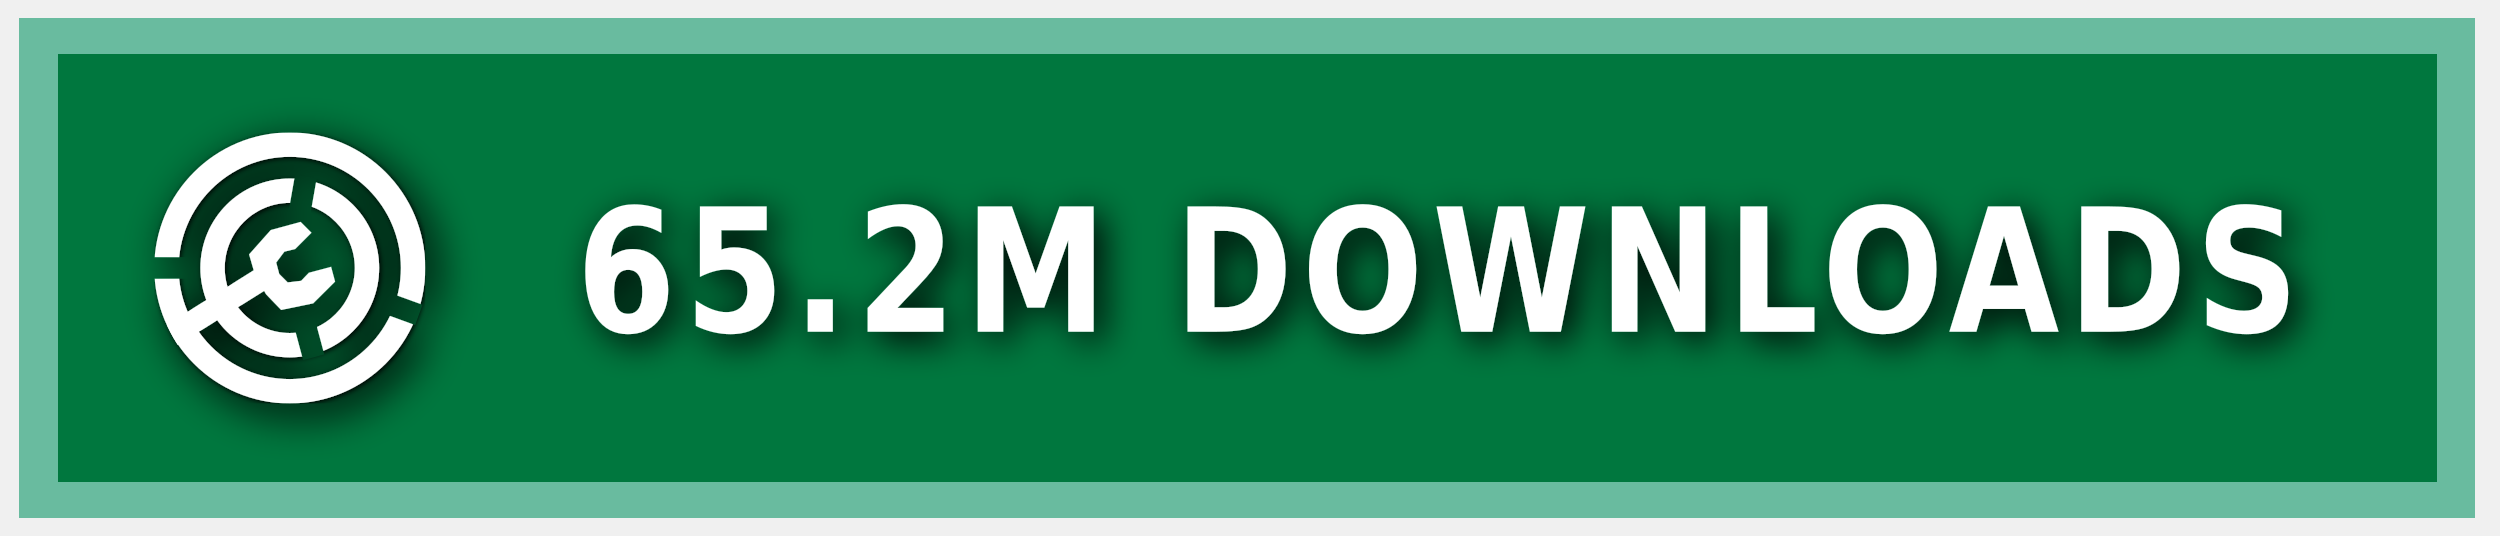
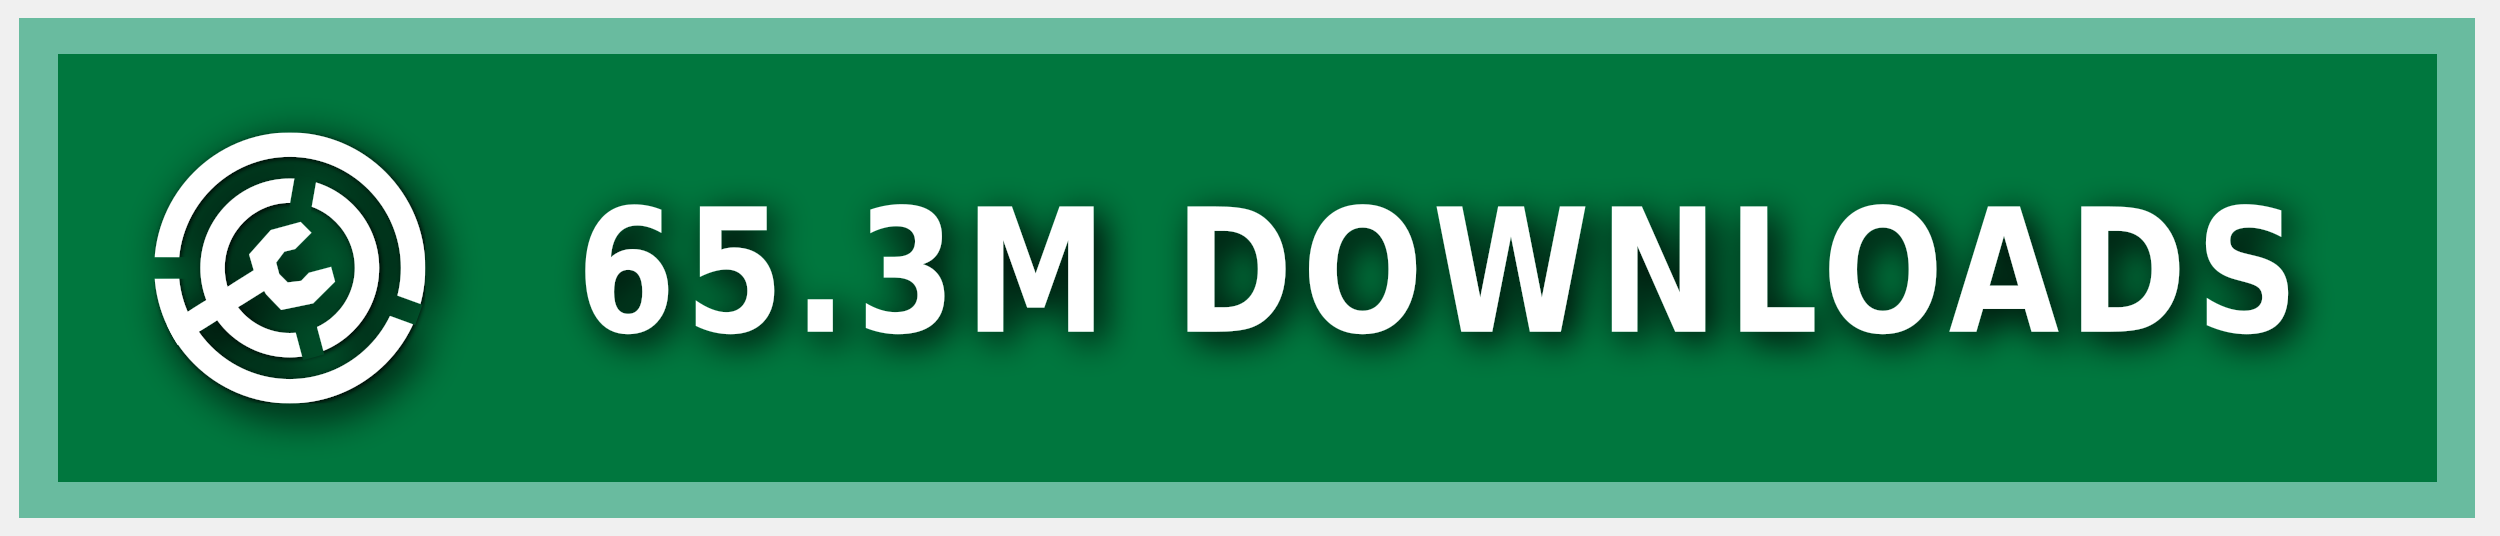
<svg xmlns="http://www.w3.org/2000/svg" xmlns:ns1="https://boxy-svg.com" width="140" height="30" role="img" aria-label="MODRINTH">
  <style> g:not(.noshadow) { filter: drop-shadow(0.5px 0.5px 1.0px black); } </style>
  <defs>
    <ns1:guide x="121.656" y="10.118" angle="90" />
    <ns1:guide x="127.198" y="17.628" angle="90" />
    <ns1:guide x="8.199" y="-3.08" angle="0" />
    <ns1:guide x="20.449" y="-4.101" angle="0" />
    <ns1:guide x="121.656" y="10.118" angle="90" />
    <ns1:guide x="127.198" y="17.628" angle="90" />
    <ns1:guide x="8.199" y="-3.08" angle="0" />
    <ns1:guide x="20.449" y="-4.101" angle="0" />
  </defs>
  <g class="noshadow" shape-rendering="crispEdges" style="" transform="matrix(1.074564, 0, 0, 1, 0, 0)">
    <rect x="1" y="1" width="128" height="28" style="fill: #00954E;" />
    <rect x="1" y="1" width="128" height="28" style="fill: rgba(0, 0, 0, 0.2);" />
    <rect x="2" y="2" width="126" height="26" style="fill: none; stroke-width:2px; stroke: rgba(211, 255, 255, 0.5);" />
  </g>
  <g fill-rule="evenodd" stroke-linejoin="round" stroke-miterlimit="1.5" clip-rule="evenodd" transform="matrix(1.2, 0, 0, 1.2, -1.2, -1.5)">
    <path fill="none" d="M 8.199 7.432 L 20.846 7.432 L 20.846 20.079 L 8.199 20.079 L 8.199 7.432 Z" style="" />
    <g clip-path="url(#a)" transform="matrix(0.126469, 0, 0, 0.126469, 8.198999, 7.431019)" style="">
      <path fill="#ffffff" d="M50 17c18.207 0 32.988 14.787 32.988 33S68.207 83 50 83 17.012 68.213 17.012 50 31.793 17 50 17Zm0 9c13.24 0 23.988 10.755 23.988 24S63.24 74 50 74 26.012 63.245 26.012 50 36.76 26 50 26Z" />
    </g>
    <g clip-path="url(#b)" transform="matrix(0.126469, 0, 0, 0.126469, 8.198999, 7.431019)" style="">
      <path fill="#ffffff" d="M50 0c27.596 0 50 22.404 50 50s-22.404 50-50 50S0 77.596 0 50 22.404 0 50 0Zm0 9c22.629 0 41 18.371 41 41S72.629 91 50 91 9 72.629 9 50 27.371 9 50 9Z" />
    </g>
    <g class="noshadow" clip-path="url(#c)" transform="matrix(0.112383, 0, 0, 0.122032, 8.268063, 7.737635)" style="">
      <path fill="none" stroke="#ffffff" stroke-width="9" d="M 50 50 L 5.171 75.882" />
    </g>
    <path fill="#ffffff" d="M 12.909 14.103 L 12.625 13.123 L 13.637 11.985 L 15.028 11.605 L 15.534 12.111 L 14.775 12.87 L 14.269 12.996 L 13.89 13.502 L 14.032 14.038 L 14.425 14.429 L 15.053 14.354 L 15.415 13.979 L 16.452 13.701 L 16.637 14.392 L 15.613 15.407 L 14.121 15.714 L 13.415 14.979 L 12.909 14.103 Z" style="" />
    <clipPath id="clip-1">
      <path d="M50 0c27.596 0 50 22.404 50 50s-22.404 50-50 50S0 77.596 0 50 22.404 0 50 0Zm0 39.549c5.768 0 10.451 4.683 10.451 10.451 0 5.768-4.683 10.451-10.451 10.451-5.768 0-10.451-4.683-10.451-10.451 0-5.768 4.683-10.451 10.451-10.451Z" />
    </clipPath>
    <g class="noshadow" clip-path="url(#clip-1)" transform="matrix(0.064459, 0.010209, -0.018807, 0.118741, -9.215255, -61.72825)" style="transform-origin: 27.985px 74.177px;">
      <path fill="none" stroke="#ffffff" stroke-width="9" d="M 49.29 67.75 L 6.679 80.603" style="" />
    </g>
  </g>
  <g>
    <clipPath id="a">
      <path fill-rule="evenodd" stroke-linejoin="round" stroke-miterlimit="1.5" clip-rule="evenodd" d="M100 0H0v100h100V0ZM46.002 49.295l.076 1.757 8.83 32.963 7.843-2.102-8.596-32.094 5.804-32.932-7.997-1.41-5.96 33.818Z" />
    </clipPath>
    <clipPath id="b">
      <path d="M0 0v46h50l1.368.241L99 63.578l-2.736 7.517L49.295 54H0v46h100V0H0Z" />
    </clipPath>
    <clipPath id="c">
      <path d="M50 0c27.596 0 50 22.404 50 50s-22.404 50-50 50S0 77.596 0 50 22.404 0 50 0Zm0 39.549c5.768 0 10.451 4.683 10.451 10.451 0 5.768-4.683 10.451-10.451 10.451-5.768 0-10.451-4.683-10.451-10.451 0-5.768 4.683-10.451 10.451-10.451Z" />
    </clipPath>
  </g>
  <g fill="#fff" text-anchor="middle" font-family="Verdana,Geneva,DejaVu Sans,sans-serif" text-rendering="geometricPrecision" font-size="100" transform="matrix(1, 0, 0, 1, 13, 0)">
-     <text style="font-size: 80px; font-weight: 700; white-space: pre;" transform="matrix(0.1, 0, 0, 0.120296, 0, -3.678133)" x="675" y="185" letter-spacing="5">65.2M DOWNLOADS</text>
+     <text style="font-size: 80px; font-weight: 700; white-space: pre;" transform="matrix(0.1, 0, 0, 0.120296, 0, -3.678133)" x="675" y="185" letter-spacing="5">65.3M DOWNLOADS</text>
  </g>
</svg>
